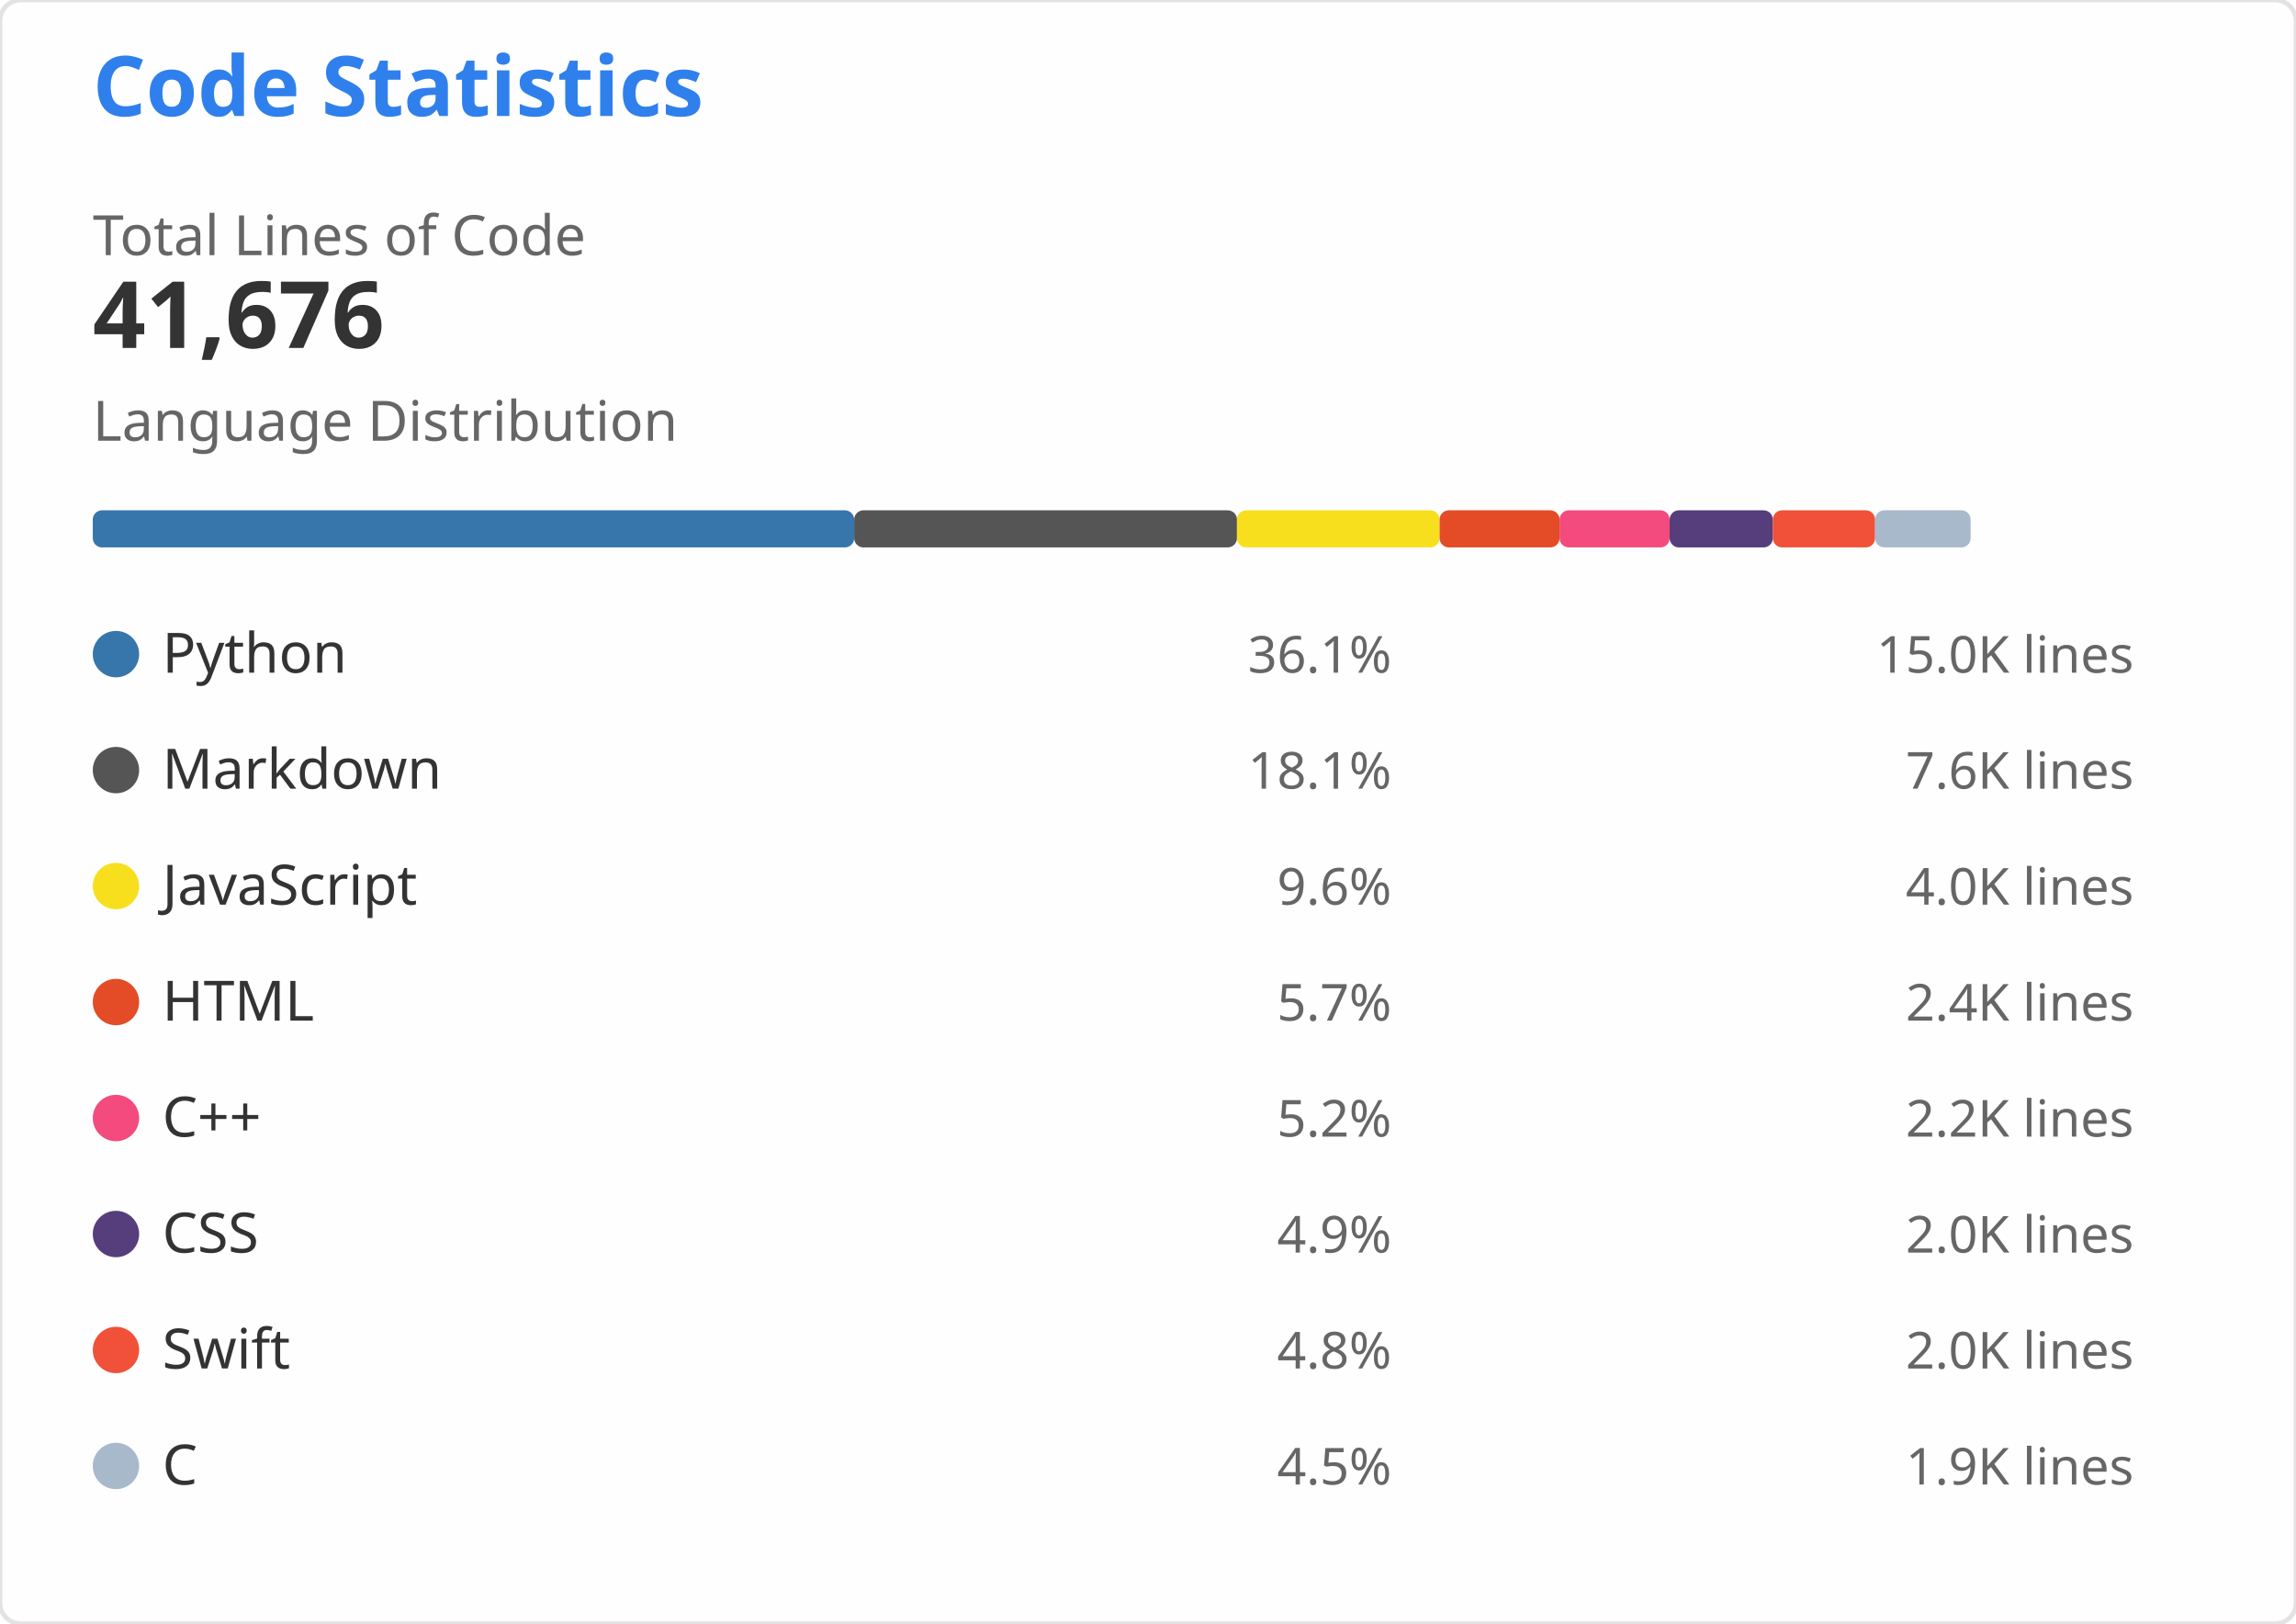
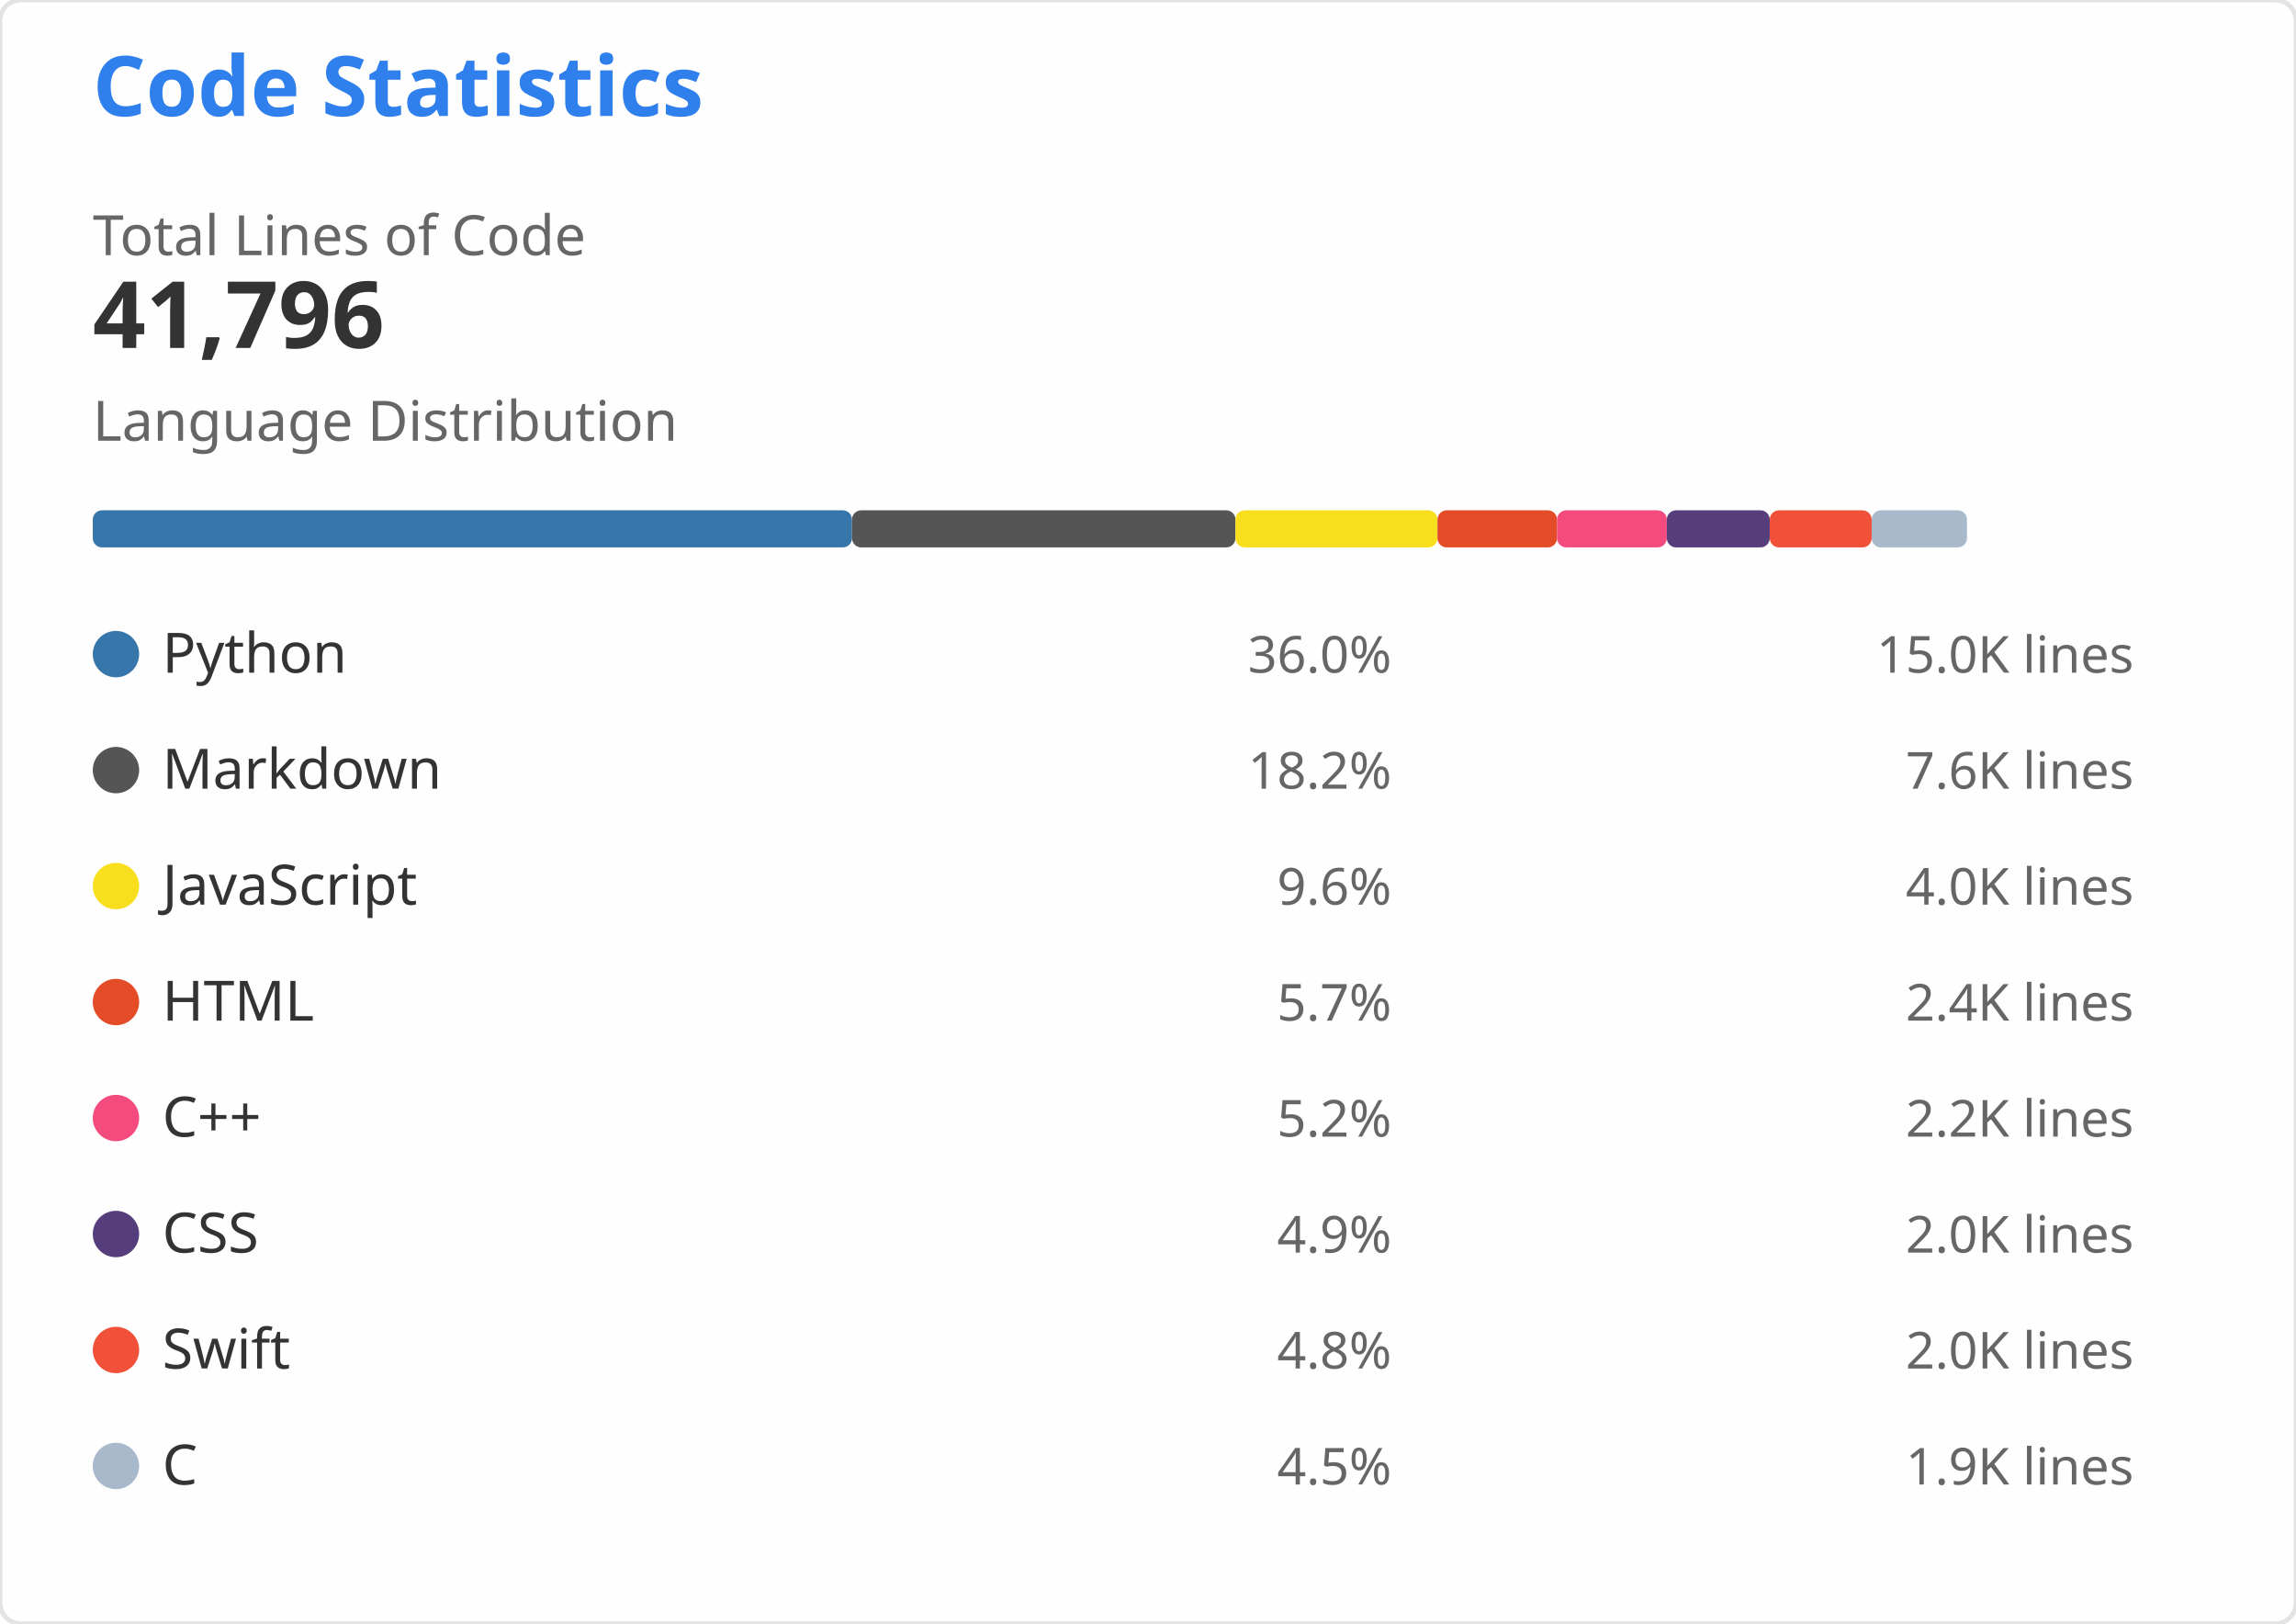
<svg xmlns="http://www.w3.org/2000/svg" width="495" height="350" viewBox="0 0 495 350" role="img" aria-labelledby="descId">
  <style>
    .header { font: 600 18px 'Segoe UI', Ubuntu, Sans-Serif; fill: #2f80ed }
    .stat-value { font: 600 20px 'Segoe UI', Ubuntu, Sans-Serif; fill: #333 }
    .stat-label { font: 400 12px 'Segoe UI', Ubuntu, Sans-Serif; fill: #666 }
    .lang-name { font: 400 12px 'Segoe UI', Ubuntu, Sans-Serif; fill: #333 }
    .lang-percent { font: 400 11px 'Segoe UI', Ubuntu, Sans-Serif; fill: #666 }
    .lang-lines { font: 400 11px 'Segoe UI', Ubuntu, monospace; fill: #666 }
  </style>
  <rect width="495" height="350" fill="#fffefe" rx="4.5" stroke="#e4e2e2" stroke-width="1" />
  <g transform="translate(20, 25)">
    <text x="0" y="0" class="header">Code Statistics</text>
    <g transform="translate(0, 30)">
      <text x="0" y="0" class="stat-label">Total Lines of Code</text>
-       <text x="0" y="20" class="stat-value">41,676</text>
+       <text x="0" y="20" class="stat-value">41,796</text>
    </g>
    <g transform="translate(0, 70)">
      <text x="0" y="0" class="stat-label">Language Distribution</text>
      <g transform="translate(0, 15)">
-         <rect x="0" y="0" width="164.156" height="8" fill="#3776AB" rx="2" />
-         <rect x="164.156" y="0" width="82.526" height="8" fill="#555555" rx="2" />
-         <rect x="246.682" y="0" width="43.681" height="8" fill="#F7DF1E" rx="2" />
-         <rect x="290.363" y="0" width="25.864" height="8" fill="#E34C26" rx="2" />
-         <rect x="316.227" y="0" width="23.735" height="8" fill="#F34B7D" rx="2" />
-         <rect x="339.962" y="0" width="22.25" height="8" fill="#563D7C" rx="2" />
-         <rect x="362.212" y="0" width="22.043" height="8" fill="#F05138" rx="2" />
-         <rect x="384.254" y="0" width="20.601" height="8" fill="#A8B9CC" rx="2" />
+         <rect x="0" y="0" width="163.685" height="8" fill="#3776AB" rx="2" />
+         <rect x="163.685" y="0" width="82.67" height="8" fill="#555555" rx="2" />
+         <rect x="246.355" y="0" width="43.556" height="8" fill="#F7DF1E" rx="2" />
+         <rect x="289.911" y="0" width="25.779" height="8" fill="#E34C26" rx="2" />
+         <rect x="315.689" y="0" width="23.667" height="8" fill="#F34B7D" rx="2" />
+         <rect x="339.356" y="0" width="22.186" height="8" fill="#563D7C" rx="2" />
+         <rect x="361.542" y="0" width="21.979" height="8" fill="#F05138" rx="2" />
+         <rect x="383.521" y="0" width="20.542" height="8" fill="#A8B9CC" rx="2" />
      </g>
    </g>
    <g transform="translate(0, 110)">
      <g transform="translate(0, 0)">
        <circle cx="5" cy="6" r="5" fill="#3776AB" />
        <text x="15" y="10" class="lang-name">Python</text>
-         <text x="280" y="10" class="lang-percent" text-anchor="end">36.1%</text>
+         <text x="280" y="10" class="lang-percent" text-anchor="end">36.0%</text>
        <text x="440" y="10" class="lang-lines" text-anchor="end">15.0K lines</text>
      </g>
      <g transform="translate(0, 25)">
        <circle cx="5" cy="6" r="5" fill="#555555" />
        <text x="15" y="10" class="lang-name">Markdown</text>
-         <text x="280" y="10" class="lang-percent" text-anchor="end">18.1%</text>
+         <text x="280" y="10" class="lang-percent" text-anchor="end">18.2%</text>
        <text x="440" y="10" class="lang-lines" text-anchor="end">7.6K lines</text>
      </g>
      <g transform="translate(0, 50)">
        <circle cx="5" cy="6" r="5" fill="#F7DF1E" />
        <text x="15" y="10" class="lang-name">JavaScript</text>
        <text x="280" y="10" class="lang-percent" text-anchor="end">9.6%</text>
        <text x="440" y="10" class="lang-lines" text-anchor="end">4.0K lines</text>
      </g>
      <g transform="translate(0, 75)">
        <circle cx="5" cy="6" r="5" fill="#E34C26" />
        <text x="15" y="10" class="lang-name">HTML</text>
        <text x="280" y="10" class="lang-percent" text-anchor="end">5.7%</text>
        <text x="440" y="10" class="lang-lines" text-anchor="end">2.4K lines</text>
      </g>
      <g transform="translate(0, 100)">
        <circle cx="5" cy="6" r="5" fill="#F34B7D" />
        <text x="15" y="10" class="lang-name">C++</text>
        <text x="280" y="10" class="lang-percent" text-anchor="end">5.2%</text>
        <text x="440" y="10" class="lang-lines" text-anchor="end">2.2K lines</text>
      </g>
      <g transform="translate(0, 125)">
        <circle cx="5" cy="6" r="5" fill="#563D7C" />
        <text x="15" y="10" class="lang-name">CSS</text>
        <text x="280" y="10" class="lang-percent" text-anchor="end">4.9%</text>
        <text x="440" y="10" class="lang-lines" text-anchor="end">2.0K lines</text>
      </g>
      <g transform="translate(0, 150)">
        <circle cx="5" cy="6" r="5" fill="#F05138" />
        <text x="15" y="10" class="lang-name">Swift</text>
        <text x="280" y="10" class="lang-percent" text-anchor="end">4.8%</text>
        <text x="440" y="10" class="lang-lines" text-anchor="end">2.0K lines</text>
      </g>
      <g transform="translate(0, 175)">
        <circle cx="5" cy="6" r="5" fill="#A8B9CC" />
        <text x="15" y="10" class="lang-name">C</text>
        <text x="280" y="10" class="lang-percent" text-anchor="end">4.5%</text>
        <text x="440" y="10" class="lang-lines" text-anchor="end">1.9K lines</text>
      </g>
    </g>
  </g>
</svg>
